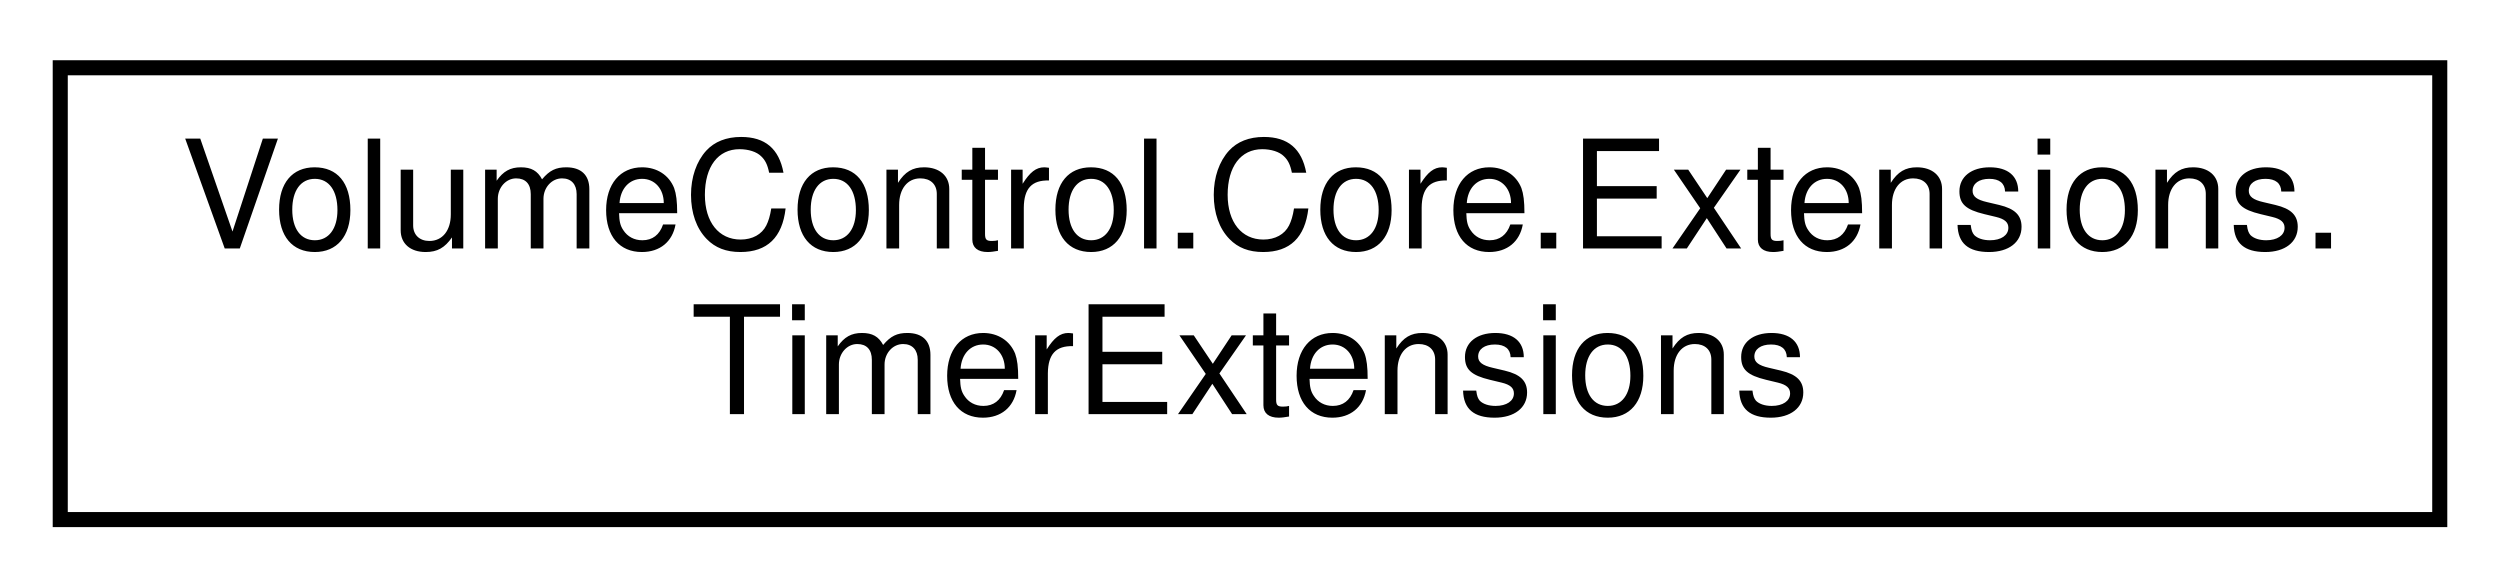
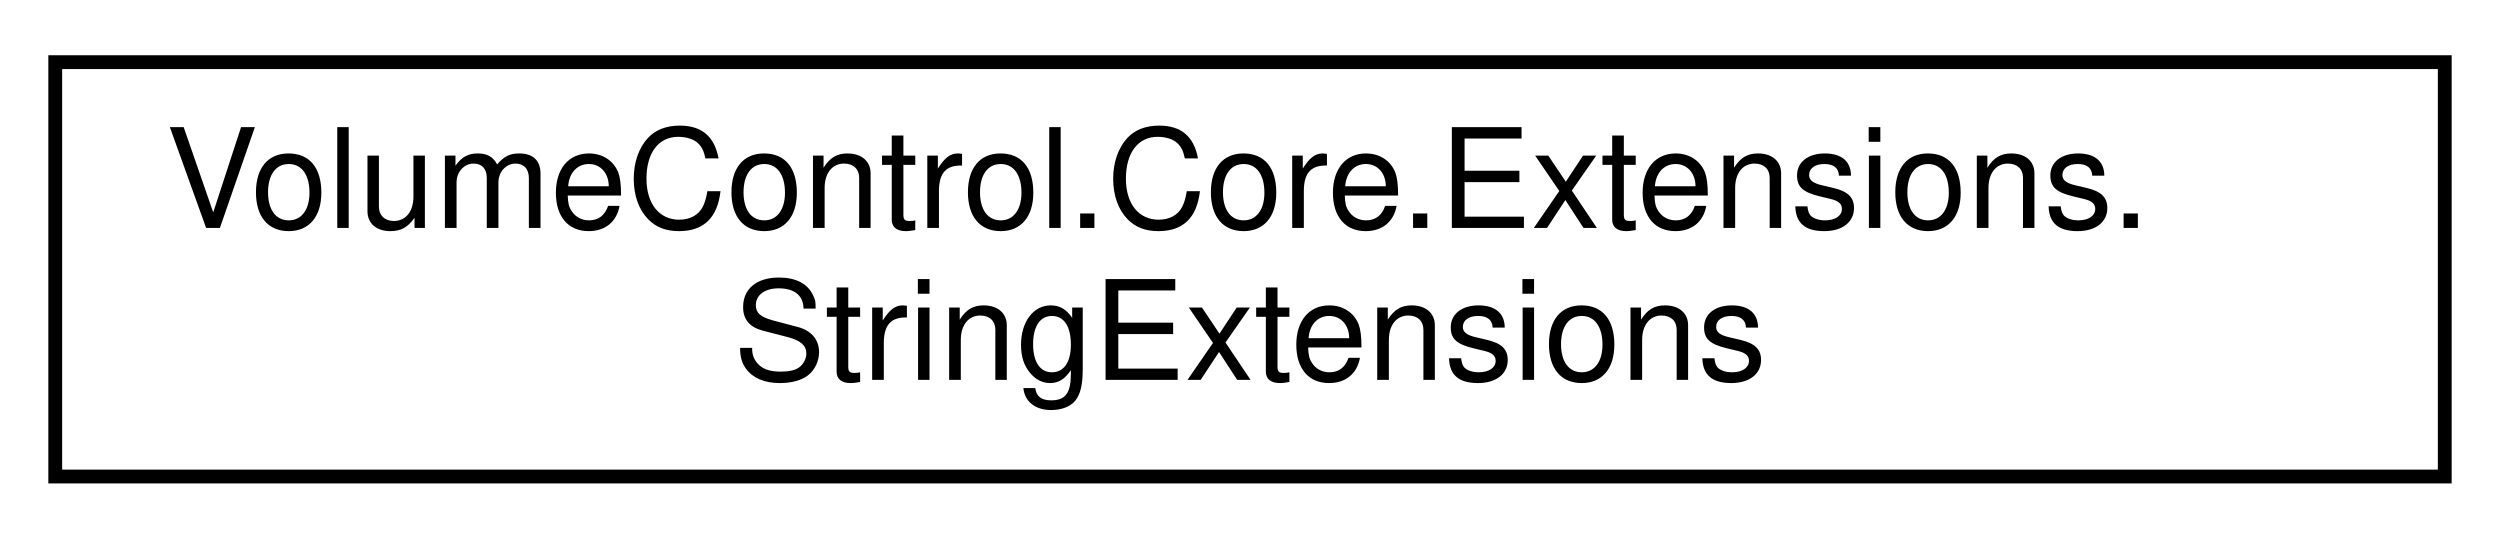
- <svg xmlns="http://www.w3.org/2000/svg" xmlns:xlink="http://www.w3.org/1999/xlink" width="166pt" height="39pt" viewBox="0.00 0.00 166.00 39.00">
+ <svg xmlns="http://www.w3.org/2000/svg" xmlns:xlink="http://www.w3.org/1999/xlink" width="181pt" height="39pt" viewBox="0.00 0.00 181.00 39.00">
  <g id="graph0" class="graph" transform="scale(1 1) rotate(0) translate(4 35)">
    <g id="node1" class="node">
      <g id="a_node1">
-         <a xlink:href="class_volume_control_1_1_core_1_1_extensions_1_1_timer_extensions.html" target="_top" xlink:title="Extensions for the System.Windows.Forms.Timer timer object.">
-           <polygon fill="none" stroke="black" points="0,-0.5 0,-30.5 158,-30.5 158,-0.5 0,-0.5" />
+         <a xlink:href="class_volume_control_1_1_core_1_1_extensions_1_1_string_extensions.html" target="_top" xlink:title="Extensions for string types.">
+           <polygon fill="none" stroke="black" points="0,-0.5 0,-30.5 173,-30.5 173,-0.5 0,-0.5" />
          <text text-anchor="start" x="8" y="-18.5" font-family="Helvetica,sans-Serif" font-size="10.00">VolumeControl.Core.Extensions.</text>
-           <text text-anchor="middle" x="79" y="-7.5" font-family="Helvetica,sans-Serif" font-size="10.00">TimerExtensions</text>
+           <text text-anchor="middle" x="86.5" y="-7.5" font-family="Helvetica,sans-Serif" font-size="10.00">StringExtensions</text>
        </a>
      </g>
    </g>
  </g>
</svg>
